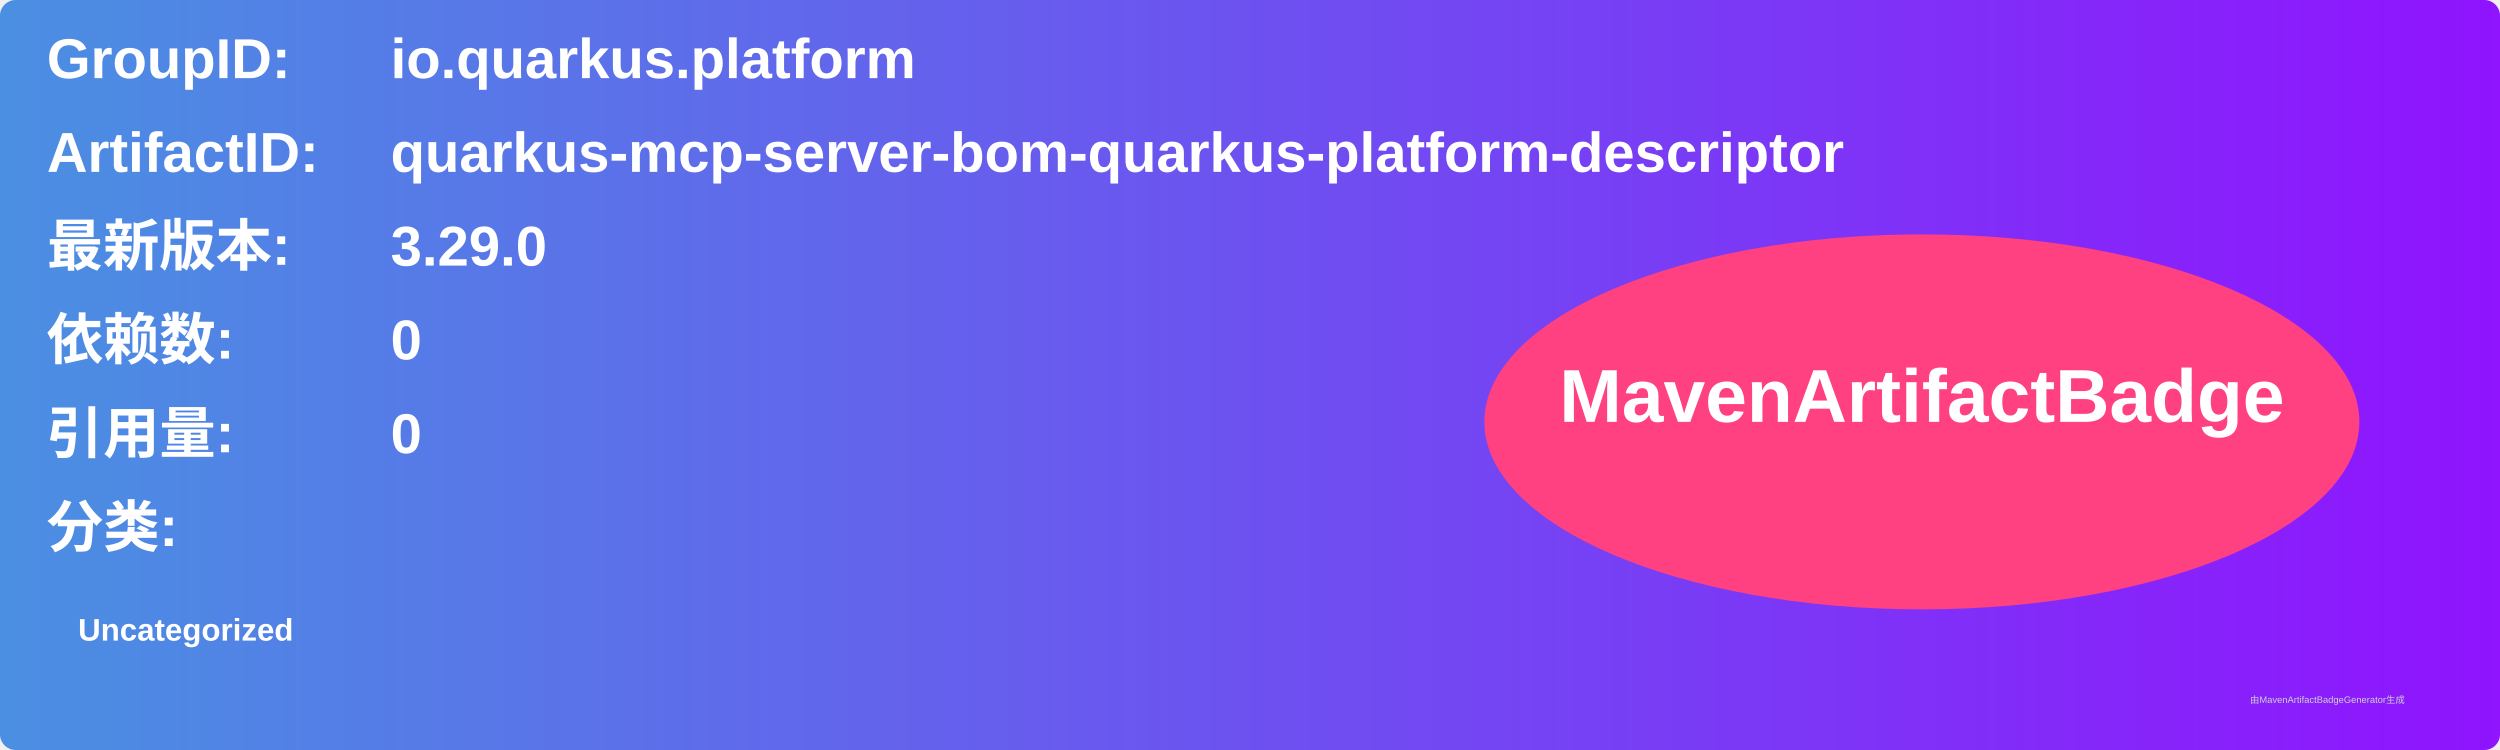
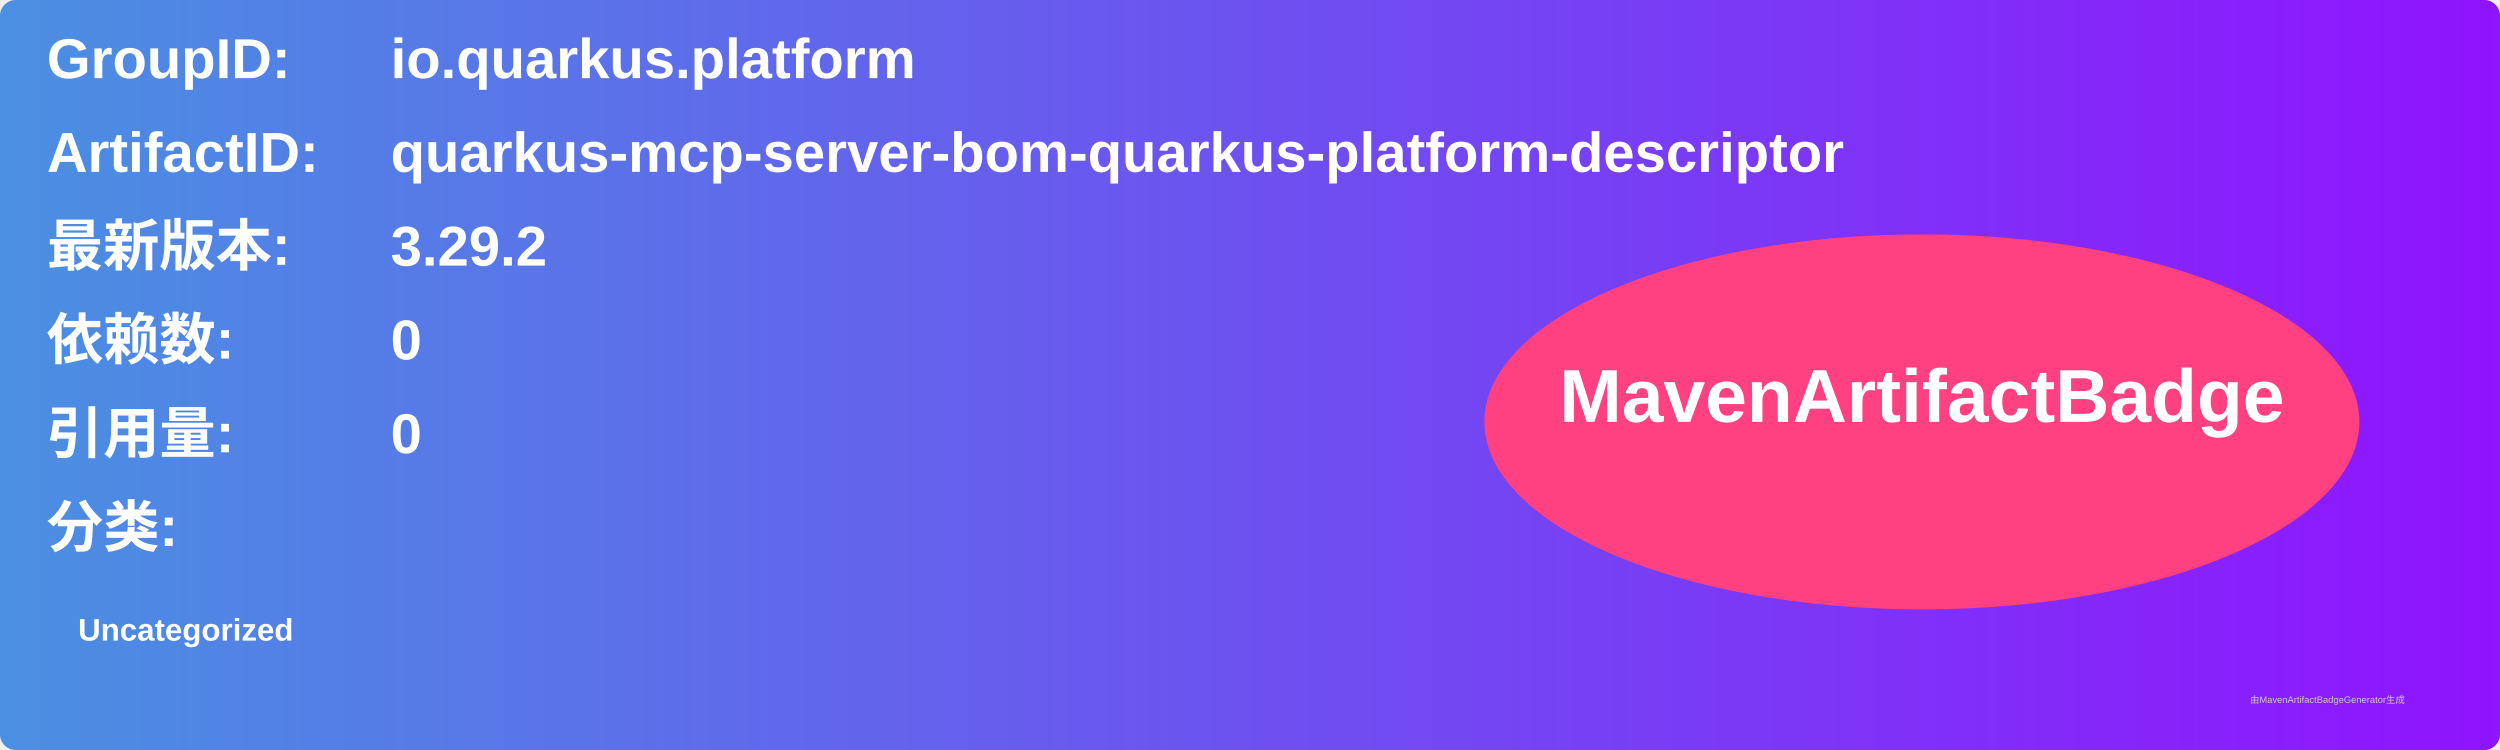
<svg xmlns="http://www.w3.org/2000/svg" width="800" height="240" viewBox="0 0 800 240">
  <linearGradient id="grad" x1="0%" y1="0%" x2="100%" y2="0%">
    <stop offset="0%" stop-color="#4a90e2" />
    <stop offset="100%" stop-color="#9013fe" />
  </linearGradient>
  <rect width="100%" height="100%" rx="5" ry="5" fill="url(#grad)" />
  <g transform="translate(15, 15)">
    <text x="0" y="10" font-family="Arial" font-size="18" fill="white" font-weight="bold" width="260">GroupID:</text>
    <text x="110" y="10" font-family="Arial" font-size="18" fill="white" font-weight="bold" width="460">io.quarkus.platform</text>
    <text x="0" y="40" font-family="Arial" font-size="18" fill="white" font-weight="bold" width="260">ArtifactID:</text>
    <text x="110" y="40" font-family="Arial" font-size="18" fill="white" font-weight="bold" width="460">quarkus-mcp-server-bom-quarkus-platform-descriptor</text>
    <text x="0" y="70" font-family="Arial" font-size="18" fill="white" font-weight="bold">最新版本:</text>
    <text x="110" y="70" font-family="Arial" font-size="18" fill="white" font-weight="bold">
-       <tspan font-weight="bold">3.29.0</tspan>
+       <tspan font-weight="bold">3.29.2</tspan>
    </text>
    <text x="0" y="100" font-family="Arial" font-size="18" fill="white" font-weight="bold">依赖数: </text>
    <text x="110" y="100" font-family="Arial" font-size="18" fill="white">
      <tspan font-weight="bold">0</tspan>
    </text>
    <text x="0" y="130" font-family="Arial" font-size="18" fill="white" font-weight="bold">引用量: </text>
    <text x="110" y="130" font-family="Arial" font-size="18" fill="white">
      <tspan font-weight="bold">0</tspan>
    </text>
    <text x="0" y="160" font-family="Arial" font-size="18" fill="white" font-weight="bold">分类:</text>
    <text x="10" y="190" font-family="Arial" font-size="10" fill="white">
      <tspan font-weight="bold">Uncategorized</tspan>
    </text>
    <ellipse cx="600" cy="120" rx="140" ry="60" fill="#ff4081" />
    <text x="600" y="120" text-anchor="middle" font-family="Arial" font-size="24" fill="white" font-weight="bold">MavenArtifactBadge</text>
  </g>
  <text x="720" y="225" font-family="Arial" font-size="3" fill="#d0d0d0">由MavenArtifactBadgeGenerator生成</text>
</svg>
